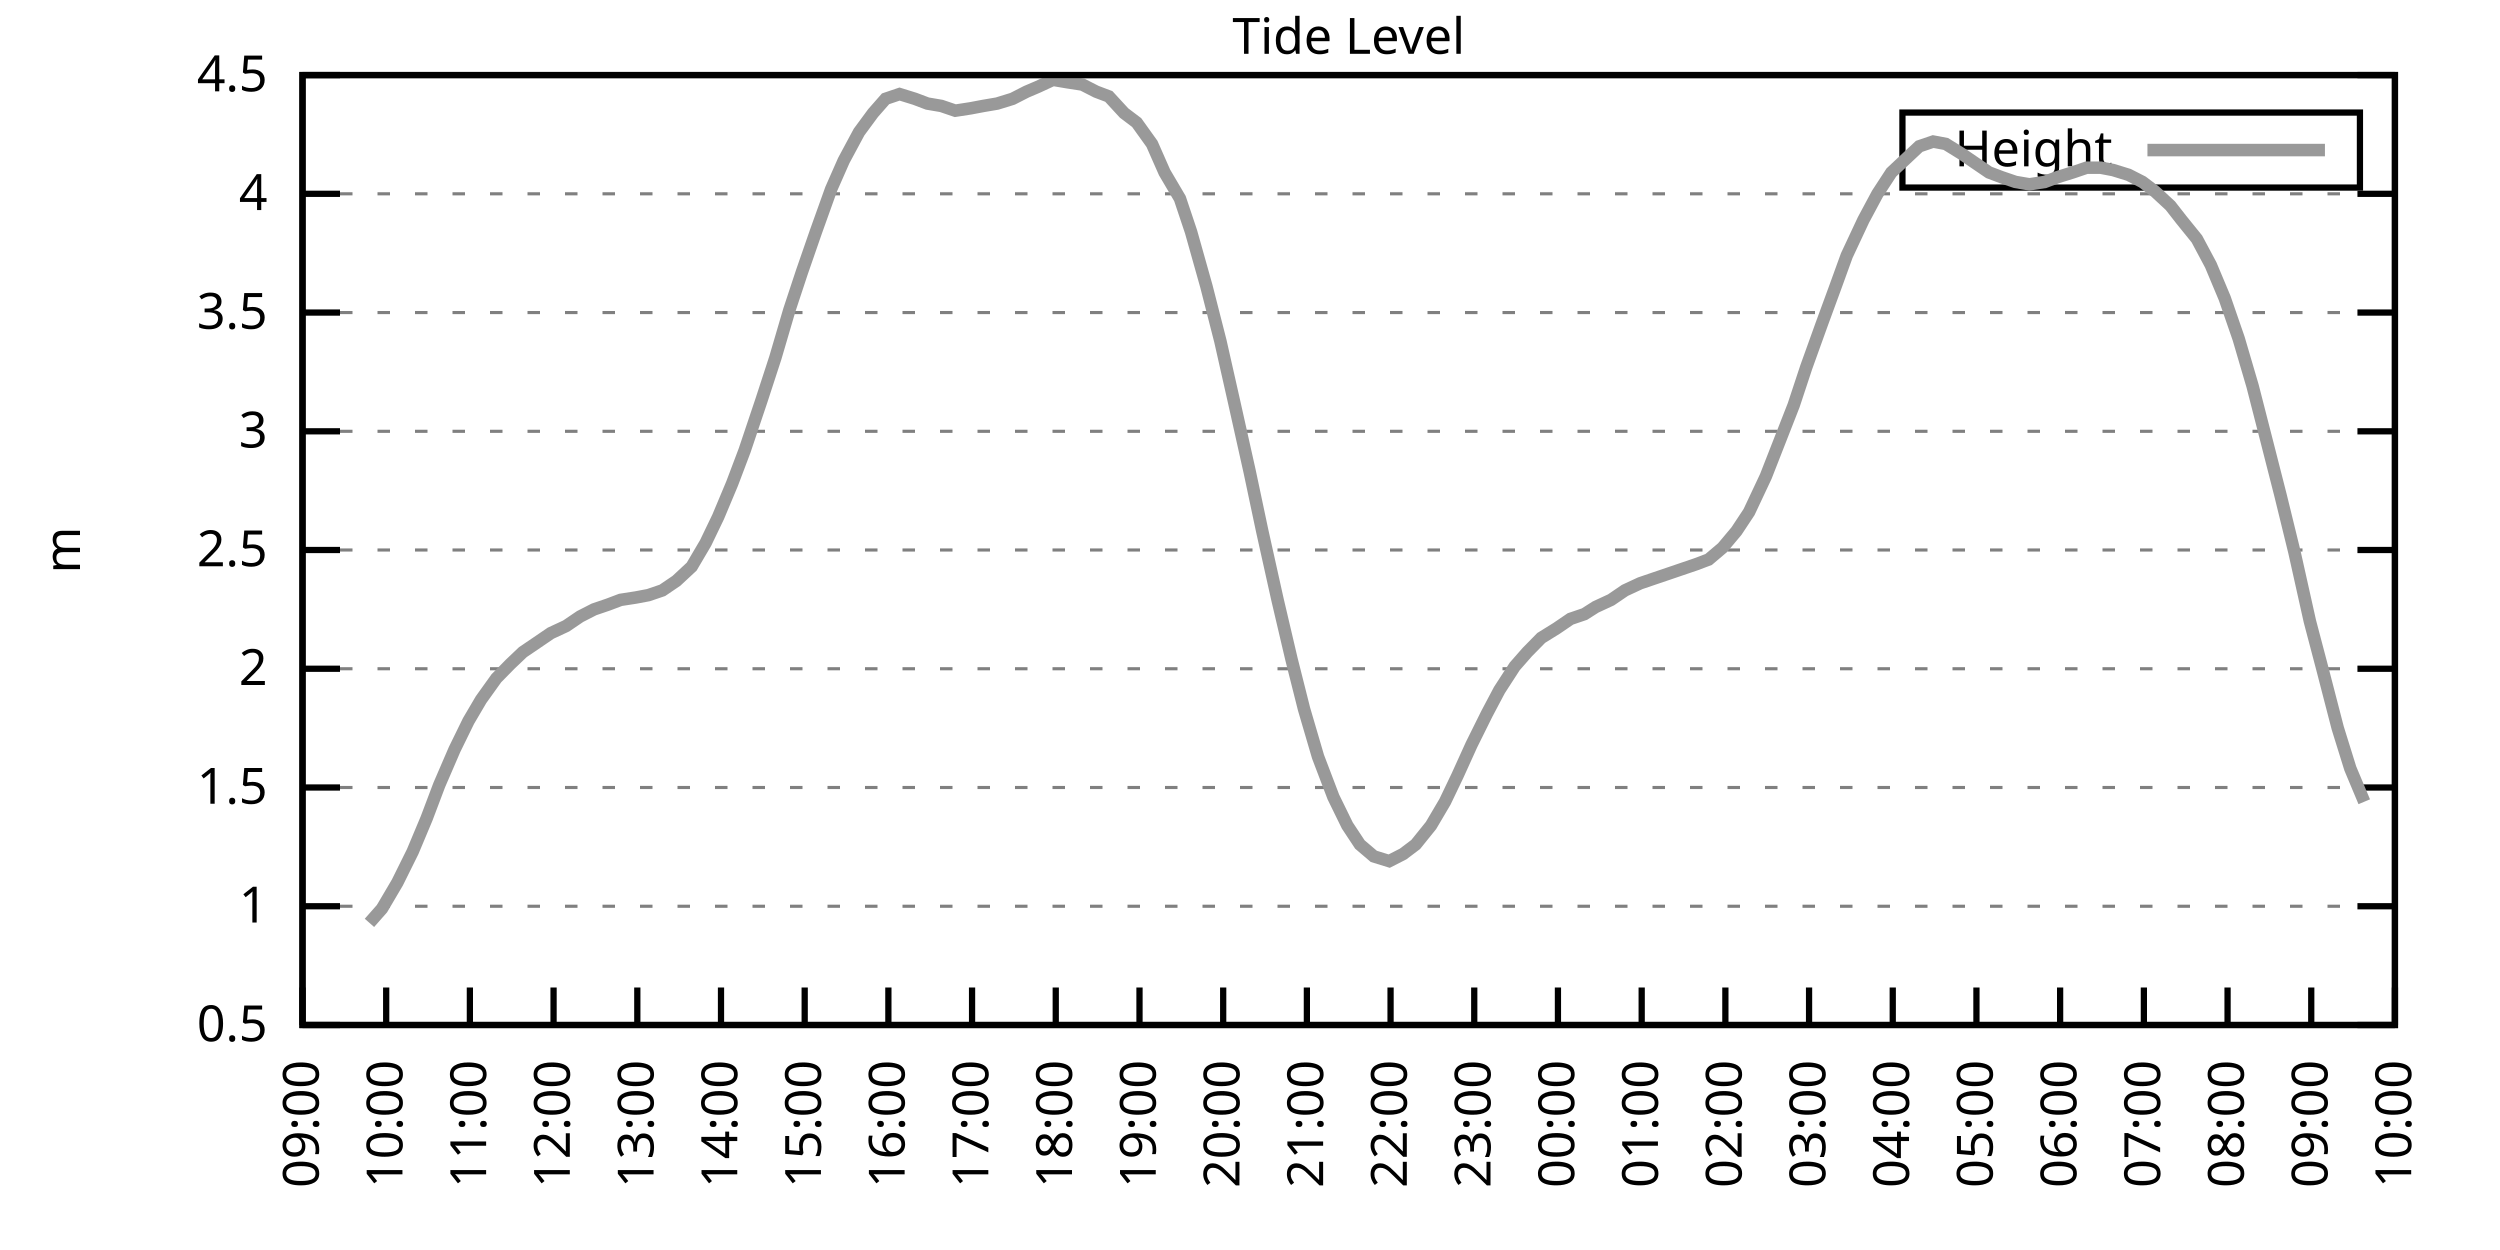
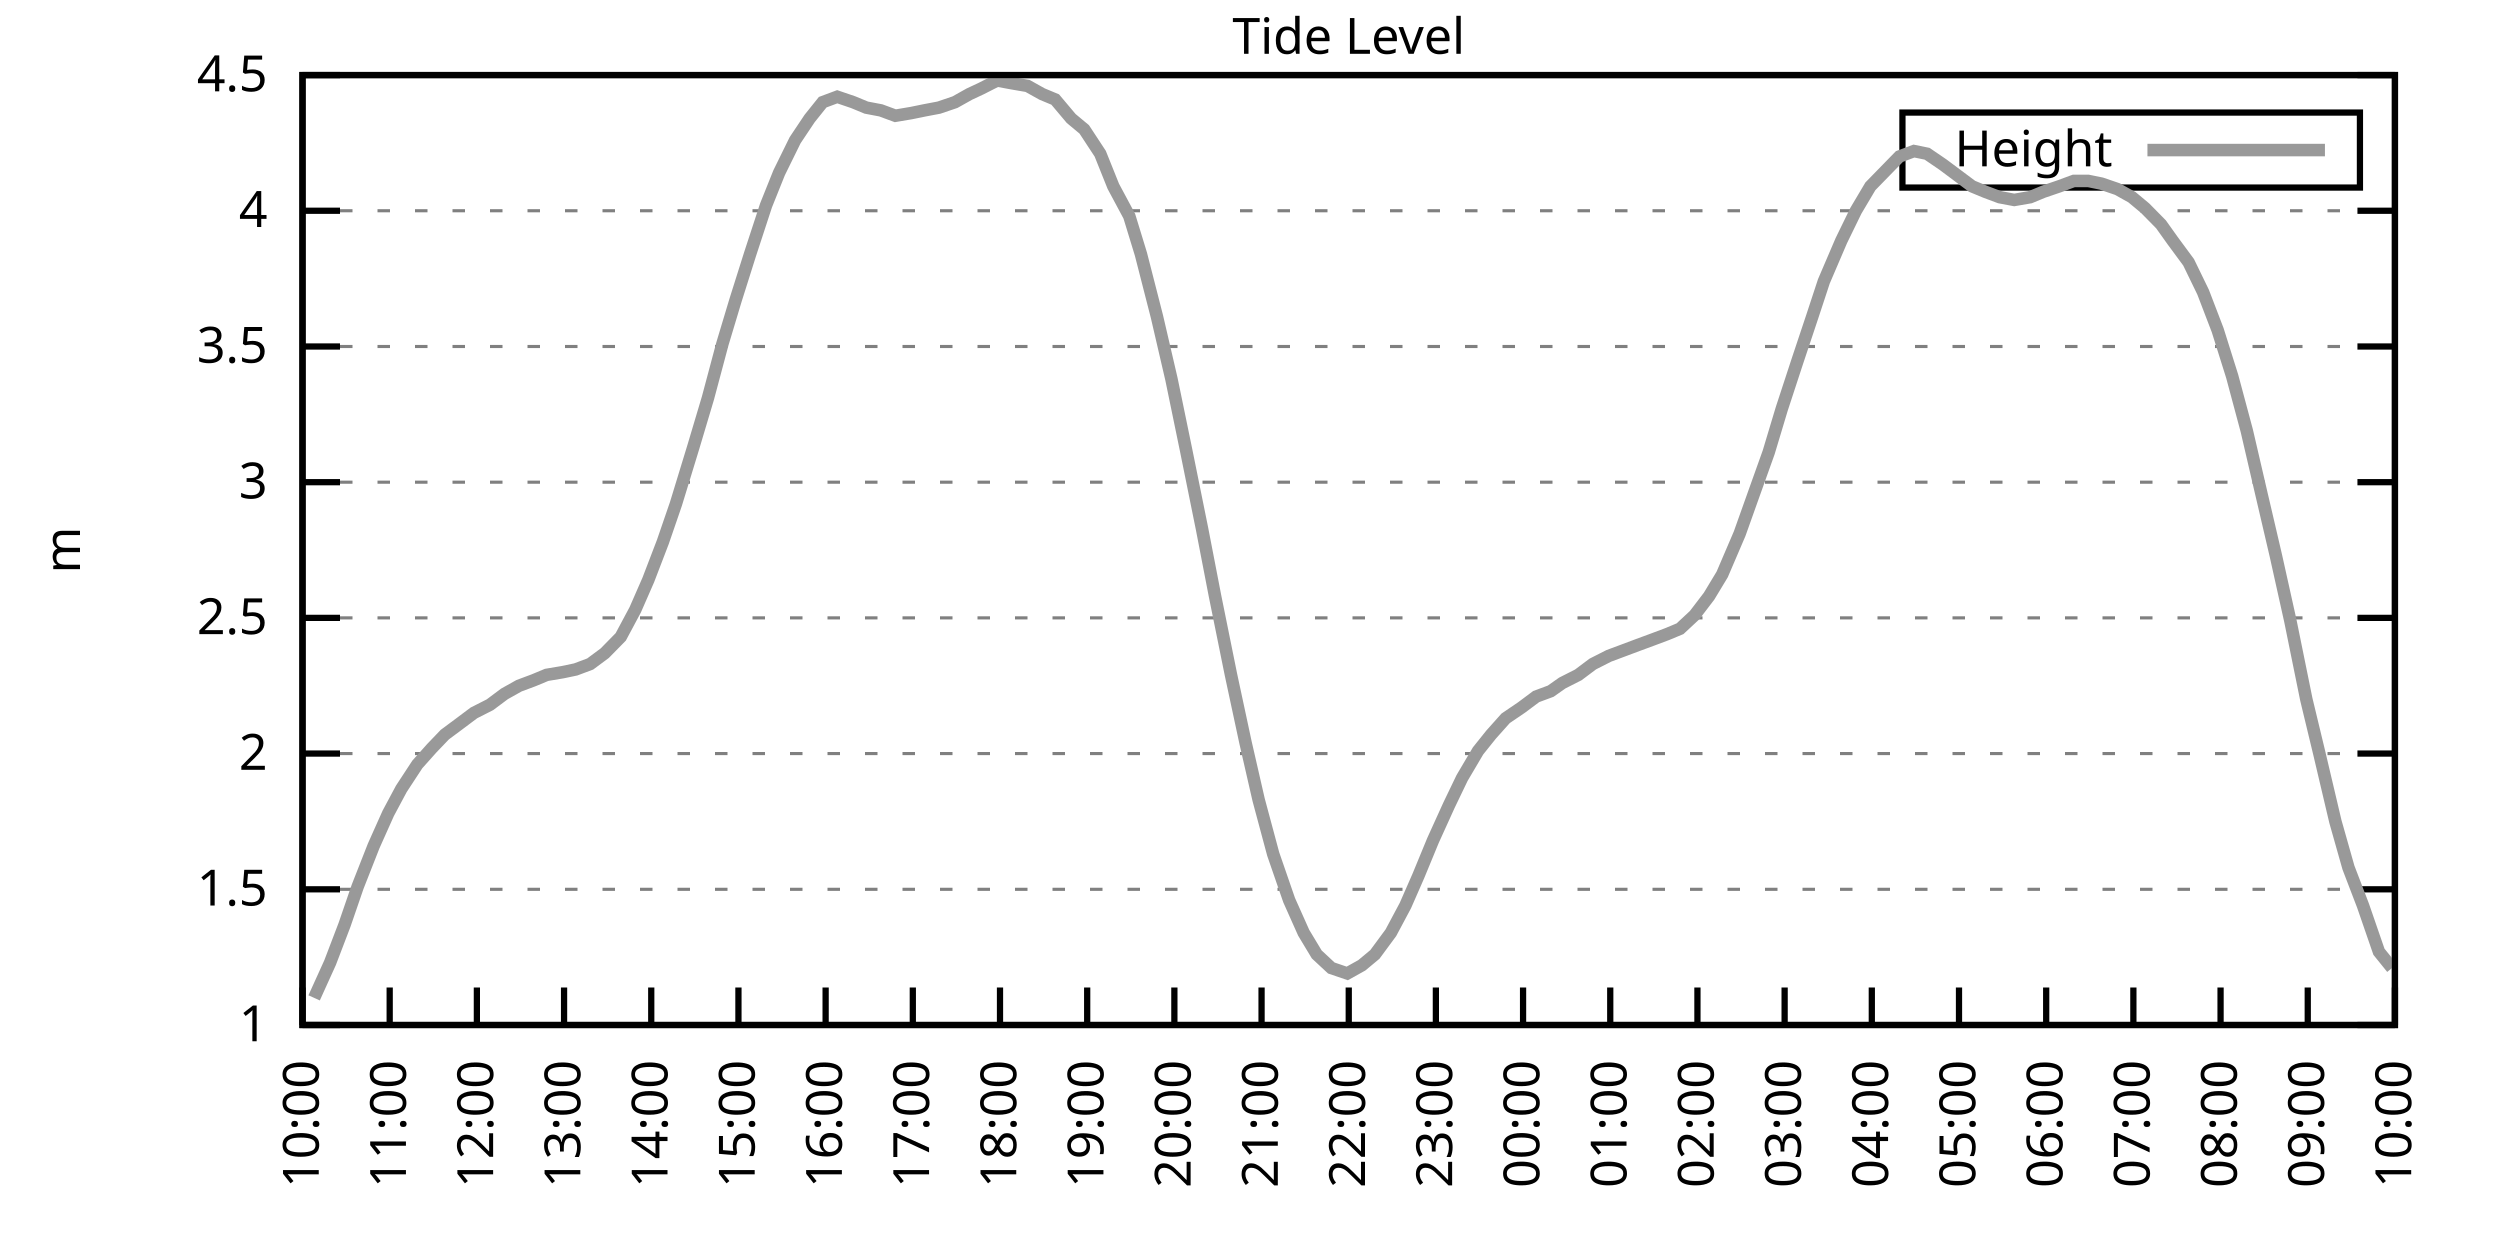
<svg xmlns="http://www.w3.org/2000/svg" xmlns:xlink="http://www.w3.org/1999/xlink" width="400" height="200" viewBox="0 0 400 200">
  <g id="gnuplot_canvas">
    <rect x="0" y="0" width="400" height="200" fill="none" />
    <defs>
      <circle id="gpDot" r="0.5" stroke-width="0.5" stroke="currentColor" />
      <path id="gpPt0" stroke-width="0.333" stroke="currentColor" d="M-1,0 h2 M0,-1 v2" />
      <path id="gpPt1" stroke-width="0.333" stroke="currentColor" d="M-1,-1 L1,1 M1,-1 L-1,1" />
      <path id="gpPt2" stroke-width="0.333" stroke="currentColor" d="M-1,0 L1,0 M0,-1 L0,1 M-1,-1 L1,1 M-1,1 L1,-1" />
      <rect id="gpPt3" stroke-width="0.333" stroke="currentColor" x="-1" y="-1" width="2" height="2" />
      <rect id="gpPt4" stroke-width="0.333" stroke="currentColor" fill="currentColor" x="-1" y="-1" width="2" height="2" />
      <circle id="gpPt5" stroke-width="0.333" stroke="currentColor" cx="0" cy="0" r="1" />
      <use xlink:href="#gpPt5" id="gpPt6" fill="currentColor" stroke="none" />
      <path id="gpPt7" stroke-width="0.333" stroke="currentColor" d="M0,-1.33 L-1.33,0.67 L1.33,0.67 z" />
      <use xlink:href="#gpPt7" id="gpPt8" fill="currentColor" stroke="none" />
      <use xlink:href="#gpPt7" id="gpPt9" stroke="currentColor" transform="rotate(180)" />
      <use xlink:href="#gpPt9" id="gpPt10" fill="currentColor" stroke="none" />
      <use xlink:href="#gpPt3" id="gpPt11" stroke="currentColor" transform="rotate(45)" />
      <use xlink:href="#gpPt11" id="gpPt12" fill="currentColor" stroke="none" />
      <path id="gpPt13" stroke-width="0.333" stroke="currentColor" d="M0,1.330 L1.265,0.411 L0.782,-1.067 L-0.782,-1.076 L-1.265,0.411 z" />
      <use xlink:href="#gpPt13" id="gpPt14" fill="currentColor" stroke="none" />
      <filter id="textbox" filterUnits="objectBoundingBox" x="0" y="0" height="1" width="1">
        <feFlood flood-color="white" flood-opacity="1" result="bgnd" />
        <feComposite in="SourceGraphic" in2="bgnd" operator="atop" />
      </filter>
      <filter id="greybox" filterUnits="objectBoundingBox" x="0" y="0" height="1" width="1">
        <feFlood flood-color="lightgrey" flood-opacity="1" result="grey" />
        <feComposite in="SourceGraphic" in2="grey" operator="atop" />
      </filter>
    </defs>
    <g fill="none" color="white" stroke="currentColor" stroke-width="1.00" stroke-linecap="butt" stroke-linejoin="miter">
</g>
    <g fill="none" color="black" stroke="currentColor" stroke-width="1.00" stroke-linecap="butt" stroke-linejoin="miter">
      <g stroke="none" shape-rendering="crispEdges">
        <polygon fill="rgb(255, 255, 255)" points="48.40,164.00 383.18,164.00 383.18,12.02 48.40,12.02 " />
      </g>
    </g>
    <g fill="none" color="black" stroke="currentColor" stroke-width="1.00" stroke-linecap="butt" stroke-linejoin="miter">
</g>
    <g fill="none" color="black" stroke="black" stroke-width="0.50" stroke-linecap="butt" stroke-linejoin="miter">
</g>
    <g fill="none" color="gray" stroke="currentColor" stroke-width="0.50" stroke-linecap="butt" stroke-linejoin="miter">
      <path stroke="gray" stroke-dasharray="2,4" class="gridline" d="M48.40,164.00 L383.19,164.00  " />
    </g>
    <g fill="none" color="gray" stroke="gray" stroke-width="1.00" stroke-linecap="butt" stroke-linejoin="miter">
</g>
    <g fill="none" color="black" stroke="currentColor" stroke-width="1.00" stroke-linecap="butt" stroke-linejoin="miter">
      <path stroke="black" d="M48.40,164.00 L54.40,164.00 M383.19,164.00 L377.19,164.00  " />
      <g transform="translate(42.80,166.60)" stroke="none" fill="black" font-family="Sans" font-size="8.00" text-anchor="end">
        <text>
-           <tspan font-family="Sans"> 0.5</tspan>
-         </text>
-       </g>
-     </g>
-     <g fill="none" color="black" stroke="currentColor" stroke-width="1.00" stroke-linecap="butt" stroke-linejoin="miter">
- </g>
-     <g fill="none" color="black" stroke="black" stroke-width="0.50" stroke-linecap="butt" stroke-linejoin="miter">
- </g>
-     <g fill="none" color="gray" stroke="currentColor" stroke-width="0.50" stroke-linecap="butt" stroke-linejoin="miter">
-       <path stroke="gray" stroke-dasharray="2,4" class="gridline" d="M48.40,145.00 L383.19,145.00  " />
-     </g>
-     <g fill="none" color="gray" stroke="gray" stroke-width="1.00" stroke-linecap="butt" stroke-linejoin="miter">
- </g>
-     <g fill="none" color="black" stroke="currentColor" stroke-width="1.00" stroke-linecap="butt" stroke-linejoin="miter">
-       <path stroke="black" d="M48.40,145.00 L54.40,145.00 M383.19,145.00 L377.19,145.00  " />
-       <g transform="translate(42.80,147.60)" stroke="none" fill="black" font-family="Sans" font-size="8.00" text-anchor="end">
-         <text>
          <tspan font-family="Sans"> 1</tspan>
        </text>
      </g>
    </g>
    <g fill="none" color="black" stroke="currentColor" stroke-width="1.00" stroke-linecap="butt" stroke-linejoin="miter">
</g>
    <g fill="none" color="black" stroke="black" stroke-width="0.50" stroke-linecap="butt" stroke-linejoin="miter">
</g>
    <g fill="none" color="gray" stroke="currentColor" stroke-width="0.50" stroke-linecap="butt" stroke-linejoin="miter">
-       <path stroke="gray" stroke-dasharray="2,4" class="gridline" d="M48.40,126.00 L383.19,126.00  " />
-     </g>
-     <g fill="none" color="gray" stroke="gray" stroke-width="1.00" stroke-linecap="butt" stroke-linejoin="miter">
- </g>
-     <g fill="none" color="black" stroke="currentColor" stroke-width="1.00" stroke-linecap="butt" stroke-linejoin="miter">
-       <path stroke="black" d="M48.40,126.00 L54.40,126.00 M383.19,126.00 L377.19,126.00  " />
-       <g transform="translate(42.80,128.60)" stroke="none" fill="black" font-family="Sans" font-size="8.00" text-anchor="end">
+       <path stroke="gray" stroke-dasharray="2,4" class="gridline" d="M48.40,142.29 L383.19,142.29  " />
+     </g>
+     <g fill="none" color="gray" stroke="gray" stroke-width="1.00" stroke-linecap="butt" stroke-linejoin="miter">
+ </g>
+     <g fill="none" color="black" stroke="currentColor" stroke-width="1.00" stroke-linecap="butt" stroke-linejoin="miter">
+       <path stroke="black" d="M48.40,142.29 L54.40,142.29 M383.19,142.29 L377.19,142.29  " />
+       <g transform="translate(42.80,144.89)" stroke="none" fill="black" font-family="Sans" font-size="8.00" text-anchor="end">
        <text>
          <tspan font-family="Sans"> 1.5</tspan>
        </text>
      </g>
    </g>
    <g fill="none" color="black" stroke="currentColor" stroke-width="1.00" stroke-linecap="butt" stroke-linejoin="miter">
</g>
    <g fill="none" color="black" stroke="black" stroke-width="0.50" stroke-linecap="butt" stroke-linejoin="miter">
</g>
    <g fill="none" color="gray" stroke="currentColor" stroke-width="0.50" stroke-linecap="butt" stroke-linejoin="miter">
-       <path stroke="gray" stroke-dasharray="2,4" class="gridline" d="M48.40,107.00 L383.19,107.00  " />
-     </g>
-     <g fill="none" color="gray" stroke="gray" stroke-width="1.00" stroke-linecap="butt" stroke-linejoin="miter">
- </g>
-     <g fill="none" color="black" stroke="currentColor" stroke-width="1.00" stroke-linecap="butt" stroke-linejoin="miter">
-       <path stroke="black" d="M48.40,107.00 L54.40,107.00 M383.19,107.00 L377.19,107.00  " />
-       <g transform="translate(42.80,109.60)" stroke="none" fill="black" font-family="Sans" font-size="8.00" text-anchor="end">
+       <path stroke="gray" stroke-dasharray="2,4" class="gridline" d="M48.40,120.57 L383.19,120.57  " />
+     </g>
+     <g fill="none" color="gray" stroke="gray" stroke-width="1.00" stroke-linecap="butt" stroke-linejoin="miter">
+ </g>
+     <g fill="none" color="black" stroke="currentColor" stroke-width="1.00" stroke-linecap="butt" stroke-linejoin="miter">
+       <path stroke="black" d="M48.40,120.57 L54.40,120.57 M383.19,120.57 L377.19,120.57  " />
+       <g transform="translate(42.80,123.17)" stroke="none" fill="black" font-family="Sans" font-size="8.00" text-anchor="end">
        <text>
          <tspan font-family="Sans"> 2</tspan>
        </text>
      </g>
    </g>
    <g fill="none" color="black" stroke="currentColor" stroke-width="1.00" stroke-linecap="butt" stroke-linejoin="miter">
</g>
    <g fill="none" color="black" stroke="black" stroke-width="0.50" stroke-linecap="butt" stroke-linejoin="miter">
</g>
    <g fill="none" color="gray" stroke="currentColor" stroke-width="0.50" stroke-linecap="butt" stroke-linejoin="miter">
-       <path stroke="gray" stroke-dasharray="2,4" class="gridline" d="M48.40,88.00 L383.19,88.00  " />
-     </g>
-     <g fill="none" color="gray" stroke="gray" stroke-width="1.00" stroke-linecap="butt" stroke-linejoin="miter">
- </g>
-     <g fill="none" color="black" stroke="currentColor" stroke-width="1.00" stroke-linecap="butt" stroke-linejoin="miter">
-       <path stroke="black" d="M48.40,88.00 L54.40,88.00 M383.19,88.00 L377.19,88.00  " />
-       <g transform="translate(42.80,90.60)" stroke="none" fill="black" font-family="Sans" font-size="8.00" text-anchor="end">
+       <path stroke="gray" stroke-dasharray="2,4" class="gridline" d="M48.40,98.86 L383.19,98.86  " />
+     </g>
+     <g fill="none" color="gray" stroke="gray" stroke-width="1.00" stroke-linecap="butt" stroke-linejoin="miter">
+ </g>
+     <g fill="none" color="black" stroke="currentColor" stroke-width="1.00" stroke-linecap="butt" stroke-linejoin="miter">
+       <path stroke="black" d="M48.40,98.86 L54.40,98.86 M383.19,98.86 L377.19,98.86  " />
+       <g transform="translate(42.80,101.46)" stroke="none" fill="black" font-family="Sans" font-size="8.00" text-anchor="end">
        <text>
          <tspan font-family="Sans"> 2.5</tspan>
        </text>
      </g>
    </g>
    <g fill="none" color="black" stroke="currentColor" stroke-width="1.00" stroke-linecap="butt" stroke-linejoin="miter">
</g>
    <g fill="none" color="black" stroke="black" stroke-width="0.50" stroke-linecap="butt" stroke-linejoin="miter">
</g>
    <g fill="none" color="gray" stroke="currentColor" stroke-width="0.50" stroke-linecap="butt" stroke-linejoin="miter">
-       <path stroke="gray" stroke-dasharray="2,4" class="gridline" d="M48.40,69.01 L383.19,69.01  " />
-     </g>
-     <g fill="none" color="gray" stroke="gray" stroke-width="1.00" stroke-linecap="butt" stroke-linejoin="miter">
- </g>
-     <g fill="none" color="black" stroke="currentColor" stroke-width="1.00" stroke-linecap="butt" stroke-linejoin="miter">
-       <path stroke="black" d="M48.40,69.01 L54.40,69.01 M383.19,69.01 L377.19,69.01  " />
-       <g transform="translate(42.80,71.61)" stroke="none" fill="black" font-family="Sans" font-size="8.00" text-anchor="end">
+       <path stroke="gray" stroke-dasharray="2,4" class="gridline" d="M48.40,77.15 L383.19,77.15  " />
+     </g>
+     <g fill="none" color="gray" stroke="gray" stroke-width="1.00" stroke-linecap="butt" stroke-linejoin="miter">
+ </g>
+     <g fill="none" color="black" stroke="currentColor" stroke-width="1.00" stroke-linecap="butt" stroke-linejoin="miter">
+       <path stroke="black" d="M48.40,77.15 L54.40,77.15 M383.19,77.15 L377.19,77.15  " />
+       <g transform="translate(42.80,79.75)" stroke="none" fill="black" font-family="Sans" font-size="8.00" text-anchor="end">
        <text>
          <tspan font-family="Sans"> 3</tspan>
        </text>
      </g>
    </g>
    <g fill="none" color="black" stroke="currentColor" stroke-width="1.00" stroke-linecap="butt" stroke-linejoin="miter">
</g>
    <g fill="none" color="black" stroke="black" stroke-width="0.50" stroke-linecap="butt" stroke-linejoin="miter">
</g>
    <g fill="none" color="gray" stroke="currentColor" stroke-width="0.50" stroke-linecap="butt" stroke-linejoin="miter">
-       <path stroke="gray" stroke-dasharray="2,4" class="gridline" d="M48.40,50.01 L383.19,50.01  " />
-     </g>
-     <g fill="none" color="gray" stroke="gray" stroke-width="1.00" stroke-linecap="butt" stroke-linejoin="miter">
- </g>
-     <g fill="none" color="black" stroke="currentColor" stroke-width="1.00" stroke-linecap="butt" stroke-linejoin="miter">
-       <path stroke="black" d="M48.40,50.01 L54.40,50.01 M383.19,50.01 L377.19,50.01  " />
-       <g transform="translate(42.80,52.61)" stroke="none" fill="black" font-family="Sans" font-size="8.00" text-anchor="end">
+       <path stroke="gray" stroke-dasharray="2,4" class="gridline" d="M48.40,55.44 L383.19,55.44  " />
+     </g>
+     <g fill="none" color="gray" stroke="gray" stroke-width="1.00" stroke-linecap="butt" stroke-linejoin="miter">
+ </g>
+     <g fill="none" color="black" stroke="currentColor" stroke-width="1.00" stroke-linecap="butt" stroke-linejoin="miter">
+       <path stroke="black" d="M48.40,55.44 L54.40,55.44 M383.19,55.44 L377.19,55.44  " />
+       <g transform="translate(42.80,58.04)" stroke="none" fill="black" font-family="Sans" font-size="8.00" text-anchor="end">
        <text>
          <tspan font-family="Sans"> 3.5</tspan>
        </text>
      </g>
    </g>
    <g fill="none" color="black" stroke="currentColor" stroke-width="1.00" stroke-linecap="butt" stroke-linejoin="miter">
</g>
    <g fill="none" color="black" stroke="black" stroke-width="0.50" stroke-linecap="butt" stroke-linejoin="miter">
</g>
    <g fill="none" color="gray" stroke="currentColor" stroke-width="0.50" stroke-linecap="butt" stroke-linejoin="miter">
-       <path stroke="gray" stroke-dasharray="2,4" class="gridline" d="M48.40,31.01 L383.19,31.01  " />
-     </g>
-     <g fill="none" color="gray" stroke="gray" stroke-width="1.00" stroke-linecap="butt" stroke-linejoin="miter">
- </g>
-     <g fill="none" color="black" stroke="currentColor" stroke-width="1.00" stroke-linecap="butt" stroke-linejoin="miter">
-       <path stroke="black" d="M48.40,31.01 L54.40,31.01 M383.19,31.01 L377.19,31.01  " />
-       <g transform="translate(42.80,33.61)" stroke="none" fill="black" font-family="Sans" font-size="8.00" text-anchor="end">
+       <path stroke="gray" stroke-dasharray="2,4" class="gridline" d="M48.40,33.72 L383.19,33.72  " />
+     </g>
+     <g fill="none" color="gray" stroke="gray" stroke-width="1.00" stroke-linecap="butt" stroke-linejoin="miter">
+ </g>
+     <g fill="none" color="black" stroke="currentColor" stroke-width="1.00" stroke-linecap="butt" stroke-linejoin="miter">
+       <path stroke="black" d="M48.40,33.72 L54.40,33.72 M383.19,33.72 L377.19,33.72  " />
+       <g transform="translate(42.80,36.32)" stroke="none" fill="black" font-family="Sans" font-size="8.00" text-anchor="end">
        <text>
          <tspan font-family="Sans"> 4</tspan>
        </text>
      </g>
    </g>
    <g fill="none" color="black" stroke="currentColor" stroke-width="1.00" stroke-linecap="butt" stroke-linejoin="miter">
</g>
    <g fill="none" color="black" stroke="black" stroke-width="0.50" stroke-linecap="butt" stroke-linejoin="miter">
</g>
    <g fill="none" color="gray" stroke="currentColor" stroke-width="0.50" stroke-linecap="butt" stroke-linejoin="miter">
      <path stroke="gray" stroke-dasharray="2,4" class="gridline" d="M48.40,12.01 L383.19,12.01  " />
    </g>
    <g fill="none" color="gray" stroke="gray" stroke-width="1.00" stroke-linecap="butt" stroke-linejoin="miter">
</g>
    <g fill="none" color="black" stroke="currentColor" stroke-width="1.00" stroke-linecap="butt" stroke-linejoin="miter">
      <path stroke="black" d="M48.40,12.01 L54.40,12.01 M383.19,12.01 L377.19,12.01  " />
      <g transform="translate(42.80,14.61)" stroke="none" fill="black" font-family="Sans" font-size="8.00" text-anchor="end">
        <text>
          <tspan font-family="Sans"> 4.5</tspan>
        </text>
      </g>
    </g>
    <g fill="none" color="black" stroke="currentColor" stroke-width="1.00" stroke-linecap="butt" stroke-linejoin="miter">
      <path stroke="black" d="M48.40,164.00 L48.40,158.00  " />
      <g transform="translate(51.00,169.60) rotate(270.00)" stroke="none" fill="black" font-family="Sans" font-size="8.00" text-anchor="end">
        <text>
-           <tspan font-family="Sans">09:00</tspan>
-         </text>
-       </g>
-     </g>
-     <g fill="none" color="black" stroke="currentColor" stroke-width="1.00" stroke-linecap="butt" stroke-linejoin="miter">
-       <path stroke="black" d="M61.79,164.00 L61.79,158.00  " />
-       <g transform="translate(64.39,169.60) rotate(270.00)" stroke="none" fill="black" font-family="Sans" font-size="8.00" text-anchor="end">
-         <text>
          <tspan font-family="Sans">10:00</tspan>
        </text>
      </g>
    </g>
    <g fill="none" color="black" stroke="currentColor" stroke-width="1.00" stroke-linecap="butt" stroke-linejoin="miter">
-       <path stroke="black" d="M75.18,164.00 L75.18,158.00  " />
-       <g transform="translate(77.78,169.60) rotate(270.00)" stroke="none" fill="black" font-family="Sans" font-size="8.00" text-anchor="end">
+       <path stroke="black" d="M62.35,164.00 L62.35,158.00  " />
+       <g transform="translate(64.95,169.60) rotate(270.00)" stroke="none" fill="black" font-family="Sans" font-size="8.00" text-anchor="end">
        <text>
          <tspan font-family="Sans">11:00</tspan>
        </text>
      </g>
    </g>
    <g fill="none" color="black" stroke="currentColor" stroke-width="1.00" stroke-linecap="butt" stroke-linejoin="miter">
-       <path stroke="black" d="M88.57,164.00 L88.57,158.00  " />
-       <g transform="translate(91.17,169.60) rotate(270.00)" stroke="none" fill="black" font-family="Sans" font-size="8.00" text-anchor="end">
+       <path stroke="black" d="M76.30,164.00 L76.30,158.00  " />
+       <g transform="translate(78.90,169.60) rotate(270.00)" stroke="none" fill="black" font-family="Sans" font-size="8.00" text-anchor="end">
        <text>
          <tspan font-family="Sans">12:00</tspan>
        </text>
      </g>
    </g>
    <g fill="none" color="black" stroke="currentColor" stroke-width="1.00" stroke-linecap="butt" stroke-linejoin="miter">
-       <path stroke="black" d="M101.97,164.00 L101.97,158.00  " />
-       <g transform="translate(104.57,169.60) rotate(270.00)" stroke="none" fill="black" font-family="Sans" font-size="8.00" text-anchor="end">
+       <path stroke="black" d="M90.25,164.00 L90.25,158.00  " />
+       <g transform="translate(92.85,169.60) rotate(270.00)" stroke="none" fill="black" font-family="Sans" font-size="8.00" text-anchor="end">
        <text>
          <tspan font-family="Sans">13:00</tspan>
        </text>
      </g>
    </g>
    <g fill="none" color="black" stroke="currentColor" stroke-width="1.00" stroke-linecap="butt" stroke-linejoin="miter">
-       <path stroke="black" d="M115.36,164.00 L115.36,158.00  " />
-       <g transform="translate(117.96,169.60) rotate(270.00)" stroke="none" fill="black" font-family="Sans" font-size="8.00" text-anchor="end">
+       <path stroke="black" d="M104.20,164.00 L104.20,158.00  " />
+       <g transform="translate(106.80,169.60) rotate(270.00)" stroke="none" fill="black" font-family="Sans" font-size="8.00" text-anchor="end">
        <text>
          <tspan font-family="Sans">14:00</tspan>
        </text>
      </g>
    </g>
    <g fill="none" color="black" stroke="currentColor" stroke-width="1.00" stroke-linecap="butt" stroke-linejoin="miter">
-       <path stroke="black" d="M128.75,164.00 L128.75,158.00  " />
-       <g transform="translate(131.35,169.60) rotate(270.00)" stroke="none" fill="black" font-family="Sans" font-size="8.00" text-anchor="end">
+       <path stroke="black" d="M118.15,164.00 L118.15,158.00  " />
+       <g transform="translate(120.75,169.60) rotate(270.00)" stroke="none" fill="black" font-family="Sans" font-size="8.00" text-anchor="end">
        <text>
          <tspan font-family="Sans">15:00</tspan>
        </text>
      </g>
    </g>
    <g fill="none" color="black" stroke="currentColor" stroke-width="1.00" stroke-linecap="butt" stroke-linejoin="miter">
-       <path stroke="black" d="M142.14,164.00 L142.14,158.00  " />
-       <g transform="translate(144.74,169.60) rotate(270.00)" stroke="none" fill="black" font-family="Sans" font-size="8.00" text-anchor="end">
+       <path stroke="black" d="M132.10,164.00 L132.10,158.00  " />
+       <g transform="translate(134.70,169.60) rotate(270.00)" stroke="none" fill="black" font-family="Sans" font-size="8.00" text-anchor="end">
        <text>
          <tspan font-family="Sans">16:00</tspan>
        </text>
      </g>
    </g>
    <g fill="none" color="black" stroke="currentColor" stroke-width="1.00" stroke-linecap="butt" stroke-linejoin="miter">
-       <path stroke="black" d="M155.53,164.00 L155.53,158.00  " />
-       <g transform="translate(158.13,169.60) rotate(270.00)" stroke="none" fill="black" font-family="Sans" font-size="8.00" text-anchor="end">
+       <path stroke="black" d="M146.05,164.00 L146.05,158.00  " />
+       <g transform="translate(148.65,169.60) rotate(270.00)" stroke="none" fill="black" font-family="Sans" font-size="8.00" text-anchor="end">
        <text>
          <tspan font-family="Sans">17:00</tspan>
        </text>
      </g>
    </g>
    <g fill="none" color="black" stroke="currentColor" stroke-width="1.00" stroke-linecap="butt" stroke-linejoin="miter">
-       <path stroke="black" d="M168.92,164.00 L168.92,158.00  " />
-       <g transform="translate(171.52,169.60) rotate(270.00)" stroke="none" fill="black" font-family="Sans" font-size="8.00" text-anchor="end">
+       <path stroke="black" d="M160.00,164.00 L160.00,158.00  " />
+       <g transform="translate(162.60,169.60) rotate(270.00)" stroke="none" fill="black" font-family="Sans" font-size="8.00" text-anchor="end">
        <text>
          <tspan font-family="Sans">18:00</tspan>
        </text>
      </g>
    </g>
    <g fill="none" color="black" stroke="currentColor" stroke-width="1.00" stroke-linecap="butt" stroke-linejoin="miter">
-       <path stroke="black" d="M182.32,164.00 L182.32,158.00  " />
-       <g transform="translate(184.92,169.60) rotate(270.00)" stroke="none" fill="black" font-family="Sans" font-size="8.00" text-anchor="end">
+       <path stroke="black" d="M173.95,164.00 L173.95,158.00  " />
+       <g transform="translate(176.55,169.60) rotate(270.00)" stroke="none" fill="black" font-family="Sans" font-size="8.00" text-anchor="end">
        <text>
          <tspan font-family="Sans">19:00</tspan>
        </text>
      </g>
    </g>
    <g fill="none" color="black" stroke="currentColor" stroke-width="1.00" stroke-linecap="butt" stroke-linejoin="miter">
-       <path stroke="black" d="M195.71,164.00 L195.71,158.00  " />
-       <g transform="translate(198.31,169.60) rotate(270.00)" stroke="none" fill="black" font-family="Sans" font-size="8.00" text-anchor="end">
+       <path stroke="black" d="M187.90,164.00 L187.90,158.00  " />
+       <g transform="translate(190.50,169.60) rotate(270.00)" stroke="none" fill="black" font-family="Sans" font-size="8.00" text-anchor="end">
        <text>
          <tspan font-family="Sans">20:00</tspan>
        </text>
      </g>
    </g>
    <g fill="none" color="black" stroke="currentColor" stroke-width="1.00" stroke-linecap="butt" stroke-linejoin="miter">
-       <path stroke="black" d="M209.10,164.00 L209.10,158.00  " />
-       <g transform="translate(211.70,169.60) rotate(270.00)" stroke="none" fill="black" font-family="Sans" font-size="8.00" text-anchor="end">
+       <path stroke="black" d="M201.85,164.00 L201.85,158.00  " />
+       <g transform="translate(204.45,169.60) rotate(270.00)" stroke="none" fill="black" font-family="Sans" font-size="8.00" text-anchor="end">
        <text>
          <tspan font-family="Sans">21:00</tspan>
        </text>
      </g>
    </g>
    <g fill="none" color="black" stroke="currentColor" stroke-width="1.00" stroke-linecap="butt" stroke-linejoin="miter">
-       <path stroke="black" d="M222.49,164.00 L222.49,158.00  " />
-       <g transform="translate(225.09,169.60) rotate(270.00)" stroke="none" fill="black" font-family="Sans" font-size="8.00" text-anchor="end">
+       <path stroke="black" d="M215.80,164.00 L215.80,158.00  " />
+       <g transform="translate(218.40,169.60) rotate(270.00)" stroke="none" fill="black" font-family="Sans" font-size="8.00" text-anchor="end">
        <text>
          <tspan font-family="Sans">22:00</tspan>
        </text>
      </g>
    </g>
    <g fill="none" color="black" stroke="currentColor" stroke-width="1.00" stroke-linecap="butt" stroke-linejoin="miter">
-       <path stroke="black" d="M235.88,164.00 L235.88,158.00  " />
-       <g transform="translate(238.48,169.60) rotate(270.00)" stroke="none" fill="black" font-family="Sans" font-size="8.00" text-anchor="end">
+       <path stroke="black" d="M229.74,164.00 L229.74,158.00  " />
+       <g transform="translate(232.34,169.60) rotate(270.00)" stroke="none" fill="black" font-family="Sans" font-size="8.00" text-anchor="end">
        <text>
          <tspan font-family="Sans">23:00</tspan>
        </text>
      </g>
    </g>
    <g fill="none" color="black" stroke="currentColor" stroke-width="1.00" stroke-linecap="butt" stroke-linejoin="miter">
-       <path stroke="black" d="M249.27,164.00 L249.27,158.00  " />
-       <g transform="translate(251.87,169.60) rotate(270.00)" stroke="none" fill="black" font-family="Sans" font-size="8.00" text-anchor="end">
+       <path stroke="black" d="M243.69,164.00 L243.69,158.00  " />
+       <g transform="translate(246.29,169.60) rotate(270.00)" stroke="none" fill="black" font-family="Sans" font-size="8.00" text-anchor="end">
        <text>
          <tspan font-family="Sans">00:00</tspan>
        </text>
      </g>
    </g>
    <g fill="none" color="black" stroke="currentColor" stroke-width="1.00" stroke-linecap="butt" stroke-linejoin="miter">
-       <path stroke="black" d="M262.67,164.00 L262.67,158.00  " />
-       <g transform="translate(265.27,169.60) rotate(270.00)" stroke="none" fill="black" font-family="Sans" font-size="8.00" text-anchor="end">
+       <path stroke="black" d="M257.64,164.00 L257.64,158.00  " />
+       <g transform="translate(260.24,169.60) rotate(270.00)" stroke="none" fill="black" font-family="Sans" font-size="8.00" text-anchor="end">
        <text>
          <tspan font-family="Sans">01:00</tspan>
        </text>
      </g>
    </g>
    <g fill="none" color="black" stroke="currentColor" stroke-width="1.00" stroke-linecap="butt" stroke-linejoin="miter">
-       <path stroke="black" d="M276.06,164.00 L276.06,158.00  " />
-       <g transform="translate(278.66,169.60) rotate(270.00)" stroke="none" fill="black" font-family="Sans" font-size="8.00" text-anchor="end">
+       <path stroke="black" d="M271.59,164.00 L271.59,158.00  " />
+       <g transform="translate(274.19,169.60) rotate(270.00)" stroke="none" fill="black" font-family="Sans" font-size="8.00" text-anchor="end">
        <text>
          <tspan font-family="Sans">02:00</tspan>
        </text>
      </g>
    </g>
    <g fill="none" color="black" stroke="currentColor" stroke-width="1.00" stroke-linecap="butt" stroke-linejoin="miter">
-       <path stroke="black" d="M289.45,164.00 L289.45,158.00  " />
-       <g transform="translate(292.05,169.60) rotate(270.00)" stroke="none" fill="black" font-family="Sans" font-size="8.00" text-anchor="end">
+       <path stroke="black" d="M285.54,164.00 L285.54,158.00  " />
+       <g transform="translate(288.14,169.60) rotate(270.00)" stroke="none" fill="black" font-family="Sans" font-size="8.00" text-anchor="end">
        <text>
          <tspan font-family="Sans">03:00</tspan>
        </text>
      </g>
    </g>
    <g fill="none" color="black" stroke="currentColor" stroke-width="1.00" stroke-linecap="butt" stroke-linejoin="miter">
-       <path stroke="black" d="M302.84,164.00 L302.84,158.00  " />
-       <g transform="translate(305.44,169.60) rotate(270.00)" stroke="none" fill="black" font-family="Sans" font-size="8.00" text-anchor="end">
+       <path stroke="black" d="M299.49,164.00 L299.49,158.00  " />
+       <g transform="translate(302.09,169.60) rotate(270.00)" stroke="none" fill="black" font-family="Sans" font-size="8.00" text-anchor="end">
        <text>
          <tspan font-family="Sans">04:00</tspan>
        </text>
      </g>
    </g>
    <g fill="none" color="black" stroke="currentColor" stroke-width="1.00" stroke-linecap="butt" stroke-linejoin="miter">
-       <path stroke="black" d="M316.23,164.00 L316.23,158.00  " />
-       <g transform="translate(318.83,169.60) rotate(270.00)" stroke="none" fill="black" font-family="Sans" font-size="8.00" text-anchor="end">
+       <path stroke="black" d="M313.44,164.00 L313.44,158.00  " />
+       <g transform="translate(316.04,169.60) rotate(270.00)" stroke="none" fill="black" font-family="Sans" font-size="8.00" text-anchor="end">
        <text>
          <tspan font-family="Sans">05:00</tspan>
        </text>
      </g>
    </g>
    <g fill="none" color="black" stroke="currentColor" stroke-width="1.00" stroke-linecap="butt" stroke-linejoin="miter">
-       <path stroke="black" d="M329.62,164.00 L329.62,158.00  " />
-       <g transform="translate(332.22,169.60) rotate(270.00)" stroke="none" fill="black" font-family="Sans" font-size="8.00" text-anchor="end">
+       <path stroke="black" d="M327.39,164.00 L327.39,158.00  " />
+       <g transform="translate(329.99,169.60) rotate(270.00)" stroke="none" fill="black" font-family="Sans" font-size="8.00" text-anchor="end">
        <text>
          <tspan font-family="Sans">06:00</tspan>
        </text>
      </g>
    </g>
    <g fill="none" color="black" stroke="currentColor" stroke-width="1.00" stroke-linecap="butt" stroke-linejoin="miter">
-       <path stroke="black" d="M343.02,164.00 L343.02,158.00  " />
-       <g transform="translate(345.62,169.60) rotate(270.00)" stroke="none" fill="black" font-family="Sans" font-size="8.00" text-anchor="end">
+       <path stroke="black" d="M341.34,164.00 L341.34,158.00  " />
+       <g transform="translate(343.94,169.60) rotate(270.00)" stroke="none" fill="black" font-family="Sans" font-size="8.00" text-anchor="end">
        <text>
          <tspan font-family="Sans">07:00</tspan>
        </text>
      </g>
    </g>
    <g fill="none" color="black" stroke="currentColor" stroke-width="1.00" stroke-linecap="butt" stroke-linejoin="miter">
-       <path stroke="black" d="M356.41,164.00 L356.41,158.00  " />
-       <g transform="translate(359.01,169.60) rotate(270.00)" stroke="none" fill="black" font-family="Sans" font-size="8.00" text-anchor="end">
+       <path stroke="black" d="M355.29,164.00 L355.29,158.00  " />
+       <g transform="translate(357.89,169.60) rotate(270.00)" stroke="none" fill="black" font-family="Sans" font-size="8.00" text-anchor="end">
        <text>
          <tspan font-family="Sans">08:00</tspan>
        </text>
      </g>
    </g>
    <g fill="none" color="black" stroke="currentColor" stroke-width="1.00" stroke-linecap="butt" stroke-linejoin="miter">
-       <path stroke="black" d="M369.80,164.00 L369.80,158.00  " />
-       <g transform="translate(372.40,169.60) rotate(270.00)" stroke="none" fill="black" font-family="Sans" font-size="8.00" text-anchor="end">
+       <path stroke="black" d="M369.24,164.00 L369.24,158.00  " />
+       <g transform="translate(371.84,169.60) rotate(270.00)" stroke="none" fill="black" font-family="Sans" font-size="8.00" text-anchor="end">
        <text>
          <tspan font-family="Sans">09:00</tspan>
        </text>
      </g>
    </g>
    <g fill="none" color="black" stroke="currentColor" stroke-width="1.00" stroke-linecap="butt" stroke-linejoin="miter">
      <path stroke="black" d="M383.19,164.00 L383.19,158.00  " />
      <g transform="translate(385.79,169.60) rotate(270.00)" stroke="none" fill="black" font-family="Sans" font-size="8.00" text-anchor="end">
        <text>
          <tspan font-family="Sans">10:00</tspan>
        </text>
      </g>
    </g>
    <g fill="none" color="black" stroke="currentColor" stroke-width="1.00" stroke-linecap="butt" stroke-linejoin="miter">
</g>
    <g fill="none" color="black" stroke="currentColor" stroke-width="1.00" stroke-linecap="butt" stroke-linejoin="miter">
      <path stroke="black" d="M48.40,12.01 L48.40,164.00 L383.19,164.00 L383.19,12.01 L48.40,12.01 Z  " />
    </g>
    <g fill="none" color="black" stroke="currentColor" stroke-width="1.00" stroke-linecap="butt" stroke-linejoin="miter">
</g>
    <g fill="none" color="black" stroke="currentColor" stroke-width="1.00" stroke-linecap="butt" stroke-linejoin="miter">
      <path stroke="black" d="M304.39,30.01 L304.39,18.01 L377.59,18.01 L377.59,30.01 L304.39,30.01 Z  " />
    </g>
    <g id="Tide_level_plot_1">
      <g fill="none" color="white" stroke="black" stroke-width="2.00" stroke-linecap="butt" stroke-linejoin="miter">
</g>
      <g fill="none" color="black" stroke="currentColor" stroke-width="2.00" stroke-linecap="butt" stroke-linejoin="miter">
        <g transform="translate(337.99,26.61)" stroke="none" fill="black" font-family="Sans" font-size="8.00" text-anchor="end">
          <text>
            <tspan font-family="Sans">Height</tspan>
          </text>
        </g>
      </g>
      <g fill="none" color="black" stroke="currentColor" stroke-width="2.00" stroke-linecap="butt" stroke-linejoin="miter">
-         <path stroke="rgb(153, 153, 153)" d="M343.59,24.01 L371.99,24.01 M59.11,147.66 L61.12,145.38 L63.58,141.20 L66.03,136.26 L68.26,130.94 L70.27,125.62   L72.73,119.92 L74.96,115.36 L76.97,111.94 L79.42,108.52 L81.66,106.24 L83.66,104.34 L85.90,102.82 L88.13,101.30   L90.58,100.16 L92.82,98.64 L95.05,97.50 L97.28,96.74 L99.29,95.98 L101.74,95.60 L103.75,95.22 L105.98,94.46   L108.22,92.94 L110.67,90.66 L112.90,86.87 L114.91,82.69 L117.14,77.37 L119.15,72.05 L121.83,64.07 L124.06,57.23   L126.29,49.63 L128.30,43.55 L130.54,37.09 L132.99,30.25 L135.00,25.69 L137.45,21.13 L139.69,18.09 L141.69,15.81   L143.93,15.05 L146.38,15.81 L148.39,16.57 L150.62,16.95 L152.85,17.71 L155.31,17.33 L157.32,16.95 L159.55,16.57   L162.01,15.81 L164.24,14.67 L166.02,13.91 L168.48,12.77 L170.71,13.15 L173.17,13.53 L175.40,14.67 L177.41,15.43   L179.86,18.09 L181.87,19.61 L184.32,23.03 L186.33,27.59 L188.79,31.77 L190.57,37.09 L193.03,45.83 L195.26,54.57   L197.49,64.45 L199.95,75.47 L201.96,84.97 L204.41,95.98 L206.64,105.48 L208.65,113.46 L210.88,121.06 L213.34,127.52   L215.57,132.08 L217.58,135.12 L219.81,137.02 L222.27,137.78 L224.50,136.64 L226.51,135.12 L228.96,132.08 L231.20,128.28   L233.20,124.10 L235.44,119.16 L237.89,114.22 L239.90,110.42 L242.36,106.62 L244.36,104.34 L246.60,102.06 L249.05,100.54   L251.28,99.02 L253.51,98.26 L255.30,97.12 L257.76,95.98 L259.99,94.46 L262.44,93.32 L264.67,92.56 L266.91,91.80   L269.14,91.04 L271.37,90.28 L273.38,89.52 L275.61,87.63 L277.84,84.97 L279.85,81.93 L282.53,76.23 L284.76,70.53   L286.99,64.83 L289.00,58.75 L291.46,51.91 L293.69,45.83 L295.48,40.89 L298.15,35.19 L300.39,31.01 L302.62,27.59   L307.08,23.41 L309.31,22.65 L311.32,23.03 L313.78,24.55 L316.01,26.07 L318.24,27.59 L320.25,28.35 L322.48,29.11   L324.71,29.49 L327.17,29.11 L329.18,28.35 L331.63,27.59 L333.86,26.83 L336.10,26.83 L338.10,27.21 L340.56,27.97   L342.79,29.11 L344.80,30.63 L347.26,32.91 L349.04,35.19 L351.50,38.23 L353.73,42.41 L355.96,47.73 L358.19,54.19   L360.42,61.79 L362.66,70.53 L364.89,79.27 L367.12,88.38 L369.58,99.40 L371.58,107.00 L374.04,116.50 L376.05,122.96   L378.28,128.28  " />
+         <path stroke="rgb(153, 153, 153)" d="M343.59,24.01 L371.99,24.01 M50.26,159.66 L52.82,154.01 L55.14,147.93 L57.23,141.85 L59.79,135.34 L62.12,130.13   L64.21,126.22 L66.77,122.31 L69.09,119.71 L71.18,117.53 L73.51,115.80 L75.83,114.06 L78.39,112.76 L80.72,111.02   L83.04,109.72 L85.37,108.85 L87.46,107.98 L90.02,107.55 L92.11,107.11 L94.43,106.24 L96.76,104.51 L99.32,101.90   L101.64,97.56 L103.73,92.78 L106.06,86.70 L108.15,80.62 L110.94,71.50 L113.27,63.69 L115.59,55.00 L117.68,48.05   L120.01,40.67 L122.57,32.85 L124.66,27.64 L127.22,22.43 L129.54,18.96 L131.63,16.35 L133.96,15.48 L136.51,16.35   L138.61,17.22 L140.93,17.66 L143.26,18.52 L145.81,18.09 L147.91,17.66 L150.23,17.22 L152.79,16.35 L155.11,15.05   L156.97,14.18 L159.53,12.88 L161.86,13.31 L164.41,13.75 L166.74,15.05 L168.83,15.92 L171.39,18.96 L173.48,20.70   L176.04,24.60 L178.13,29.81 L180.69,34.59 L182.55,40.67 L185.11,50.66 L187.43,60.65 L189.76,71.94 L192.31,84.53   L194.41,95.39 L196.96,107.98 L199.29,118.84 L201.38,127.96 L203.71,136.64 L206.26,144.02 L208.59,149.24 L210.68,152.71   L213.01,154.88 L215.56,155.75 L217.89,154.45 L219.98,152.71 L222.54,149.24 L224.86,144.89 L226.95,140.12 L229.28,134.47   L231.84,128.83 L233.93,124.48 L236.49,120.14 L238.58,117.53 L240.90,114.93 L243.46,113.19 L245.79,111.45 L248.11,110.59   L249.97,109.28 L252.53,107.98 L254.85,106.24 L257.41,104.94 L259.74,104.07 L262.06,103.20 L264.39,102.34 L266.71,101.47   L268.80,100.60 L271.13,98.43 L273.45,95.39 L275.55,91.91 L278.34,85.40 L280.66,78.89 L282.99,72.37 L285.08,65.42   L287.64,57.61 L289.96,50.66 L291.82,45.01 L294.61,38.50 L296.94,33.72 L299.26,29.81 L303.91,25.04 L306.23,24.17   L308.33,24.60 L310.88,26.34 L313.21,28.08 L315.53,29.81 L317.63,30.68 L319.95,31.55 L322.28,31.99 L324.83,31.55   L326.93,30.68 L329.48,29.81 L331.81,28.95 L334.13,28.95 L336.23,29.38 L338.78,30.25 L341.11,31.55 L343.20,33.29   L345.76,35.89 L347.62,38.50 L350.18,41.97 L352.50,46.75 L354.83,52.83 L357.15,60.21 L359.48,68.90 L361.80,78.89   L364.13,88.87 L366.45,99.30 L369.01,111.89 L371.10,120.57 L373.66,131.43 L375.75,138.81 L378.08,144.89 L380.63,152.28   L382.73,154.88  " />
      </g>
    </g>
    <g fill="none" color="black" stroke="currentColor" stroke-width="2.00" stroke-linecap="butt" stroke-linejoin="miter">
</g>
    <g fill="none" color="black" stroke="black" stroke-width="1.00" stroke-linecap="butt" stroke-linejoin="miter">
</g>
    <g fill="none" color="black" stroke="currentColor" stroke-width="1.00" stroke-linecap="butt" stroke-linejoin="miter">
      <path stroke="black" d="M48.40,12.01 L48.40,164.00 L383.19,164.00 L383.19,12.01 L48.40,12.01 Z  " />
      <g transform="translate(12.80,88.01) rotate(270.00)" stroke="none" fill="black" font-family="Sans" font-size="8.00" text-anchor="middle">
        <text>
          <tspan font-family="Sans">m</tspan>
        </text>
      </g>
    </g>
    <g fill="none" color="black" stroke="currentColor" stroke-width="1.00" stroke-linecap="butt" stroke-linejoin="miter">
</g>
    <g fill="none" color="black" stroke="currentColor" stroke-width="1.00" stroke-linecap="butt" stroke-linejoin="miter">
      <g transform="translate(215.79,8.61)" stroke="none" fill="black" font-family="Sans" font-size="8.00" text-anchor="middle">
        <text>
          <tspan font-family="Sans">Tide Level</tspan>
        </text>
      </g>
    </g>
    <g fill="none" color="black" stroke="currentColor" stroke-width="1.00" stroke-linecap="butt" stroke-linejoin="miter">
</g>
  </g>
</svg>
